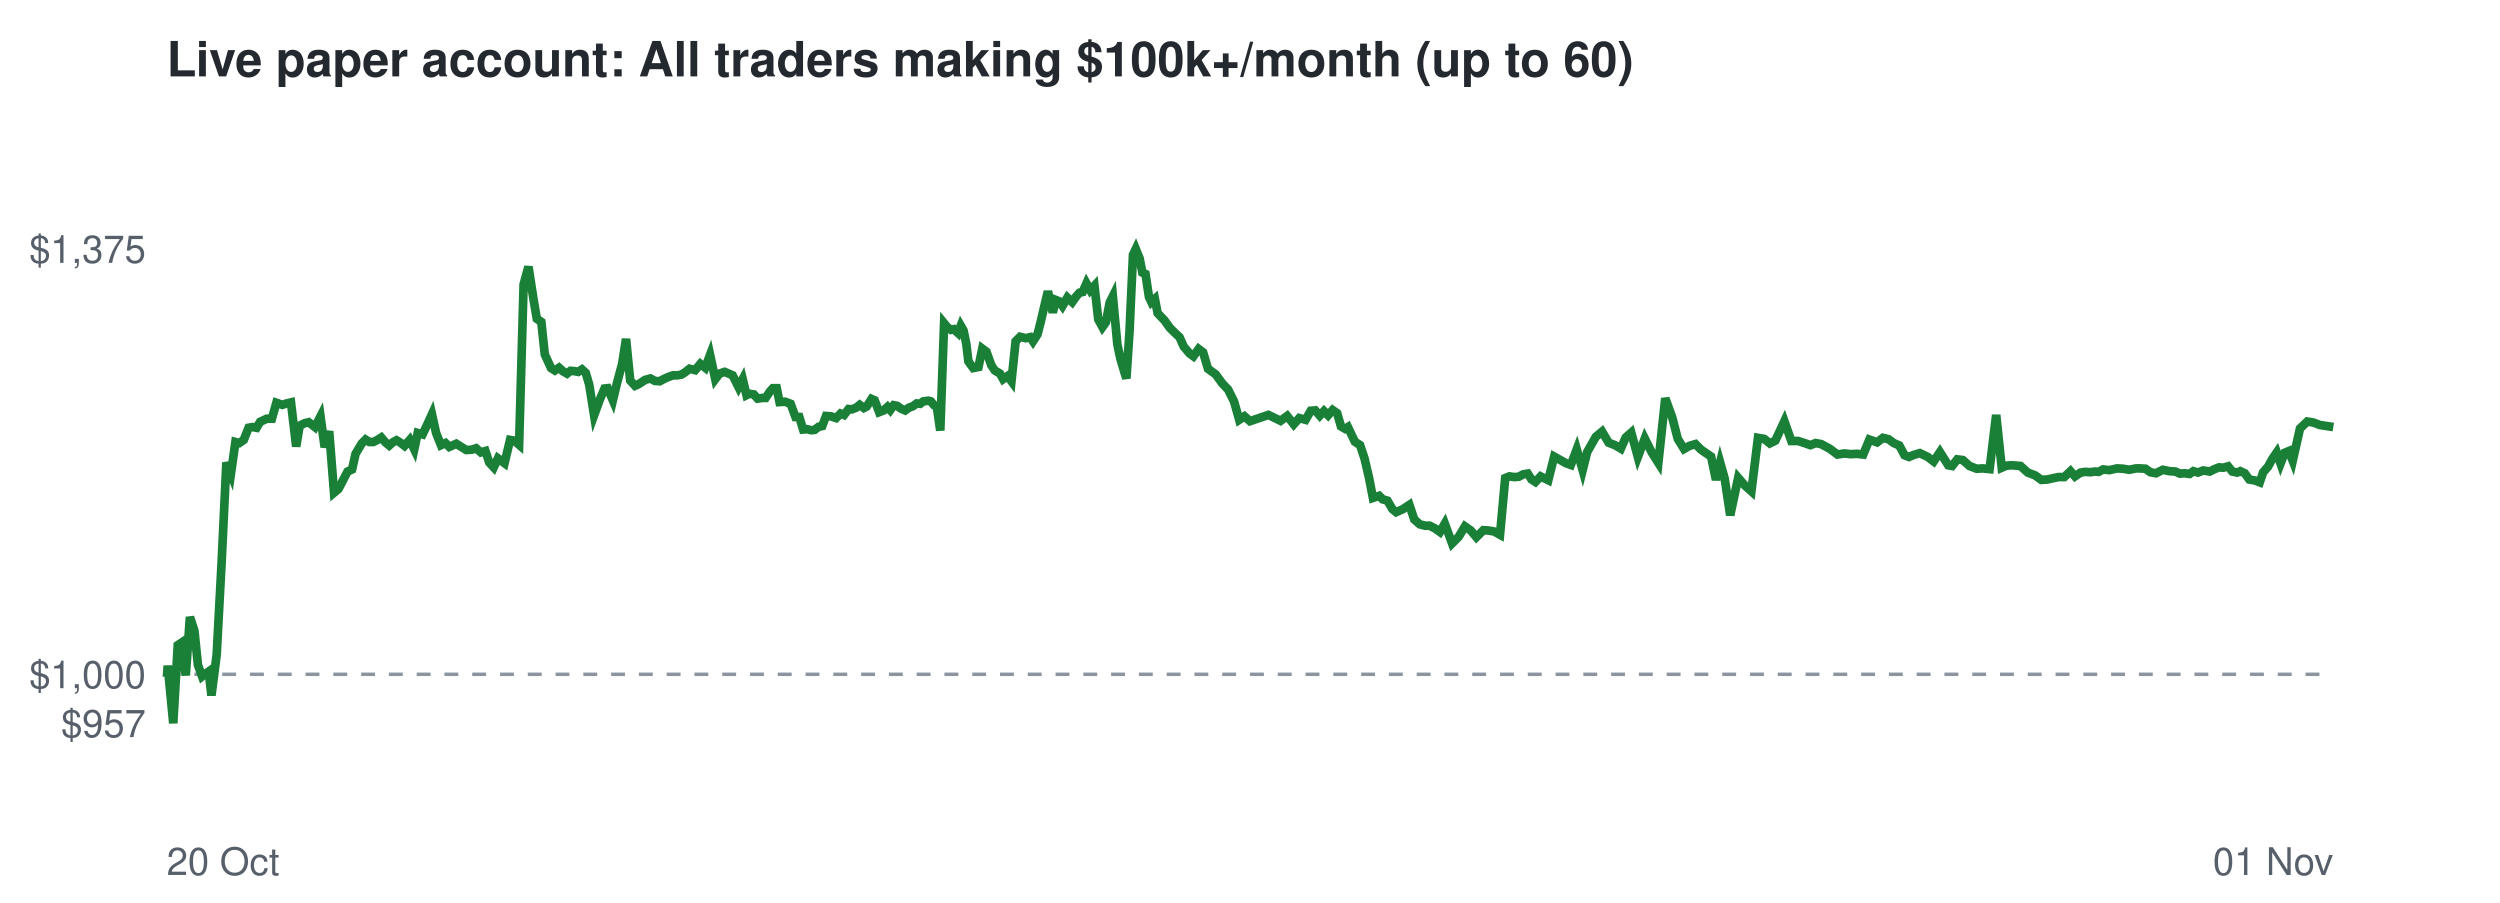
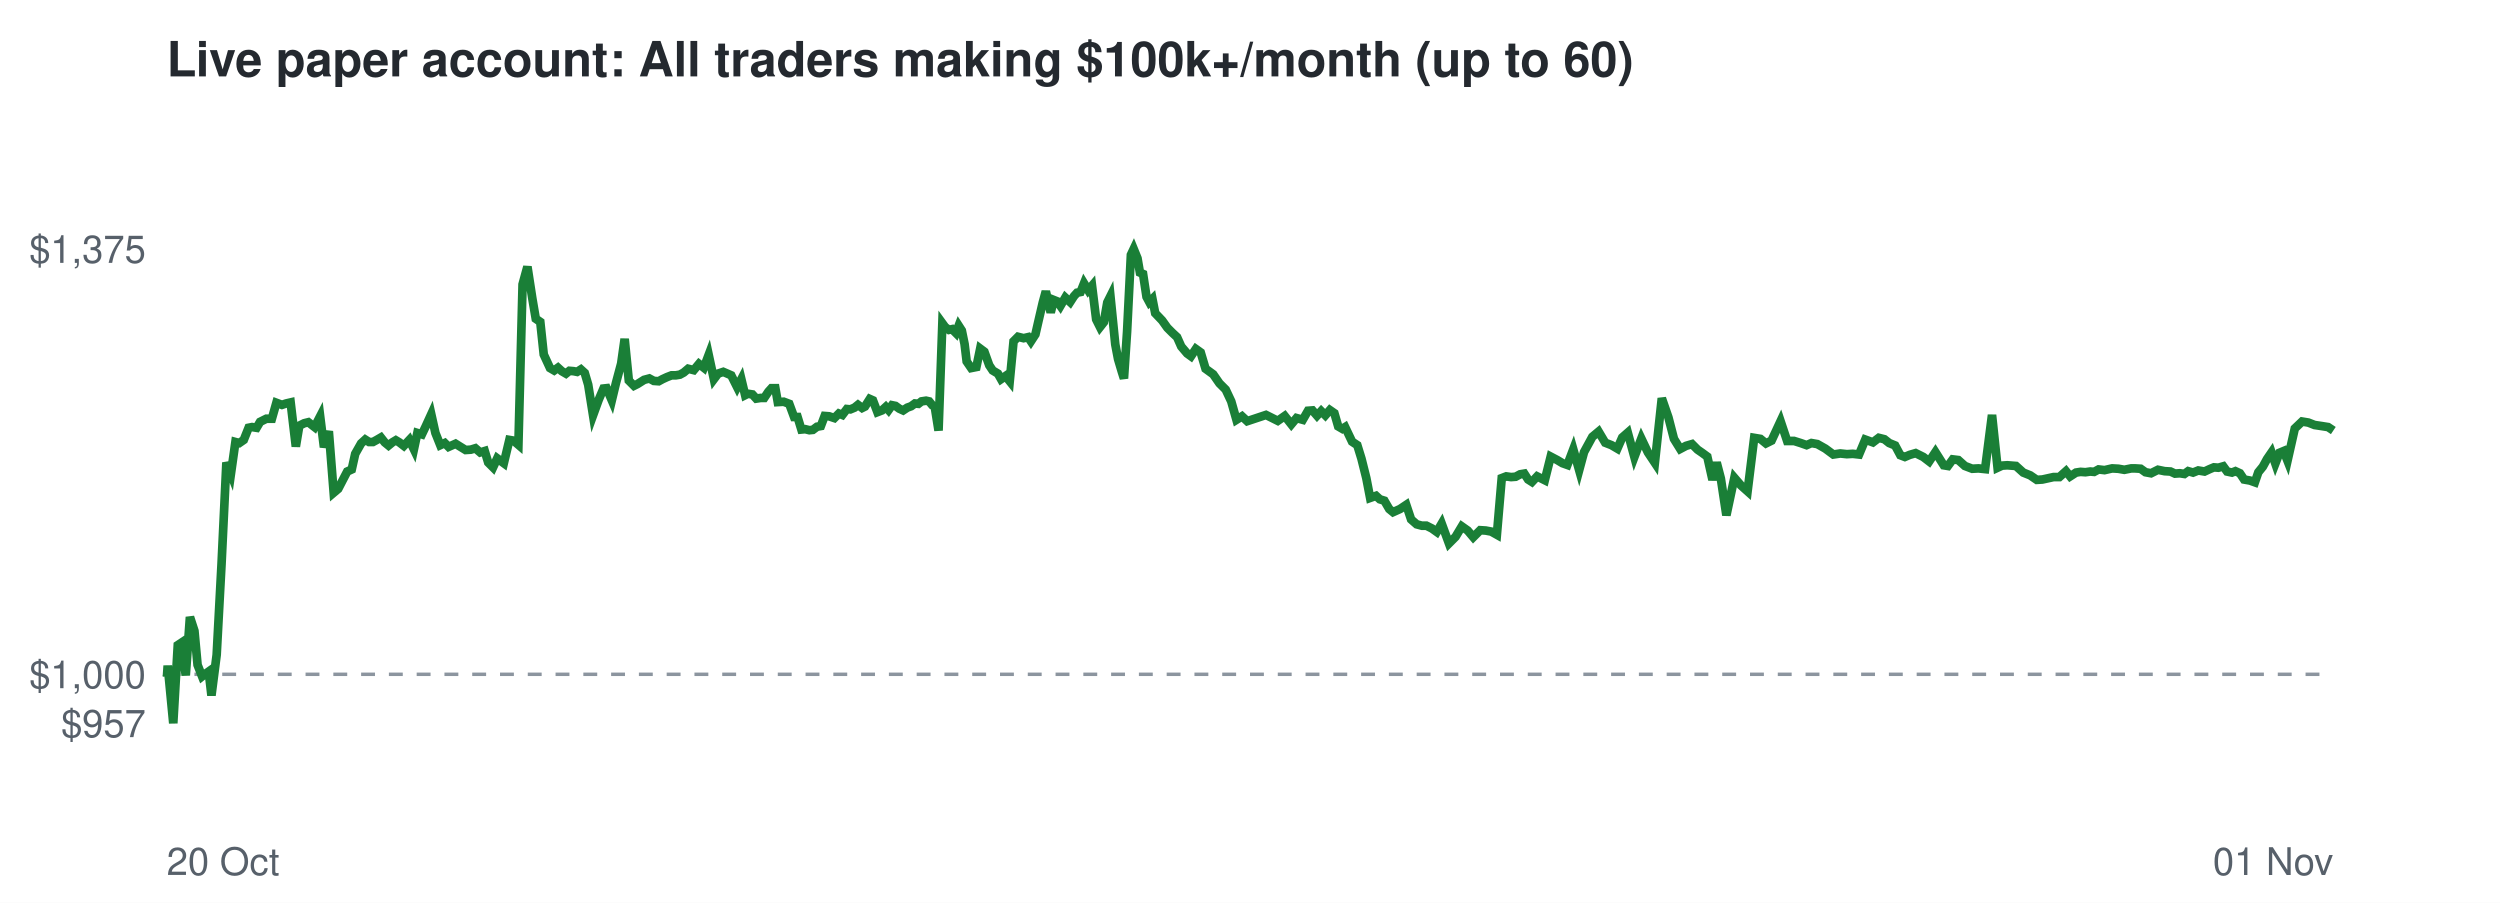
<svg xmlns="http://www.w3.org/2000/svg" viewBox="0 0 720 260" font-family="Helvetica,Arial,sans-serif">
  <rect width="720" height="260" fill="#ffffff" />
  <text x="48" y="22" font-size="14" font-weight="bold" fill="#24292f">Live paper account: All traders making $100k+/month (up to 60)</text>
  <line x1="48" x2="672" y1="194.2" y2="194.2" stroke="#8c959f" stroke-dasharray="4 4" />
  <text x="42" y="212.3" font-size="11" text-anchor="end" fill="#57606a">$957</text>
  <text x="42" y="198.2" font-size="11" text-anchor="end" fill="#57606a">$1,000</text>
  <text x="42" y="75.7" font-size="11" text-anchor="end" fill="#57606a">$1,375</text>
  <text x="48" y="252" font-size="11" fill="#57606a">20 Oct</text>
  <text x="672" y="252" font-size="11" text-anchor="end" fill="#57606a">01 Nov</text>
-   <polyline points="48.0,194.2 48.1,194.6 48.3,191.7 49.9,208.3 51.2,185.8 52.1,185.2 53.5,194.5 54.7,177.7 56.0,181.7 57.0,191.5 58.2,194.8 59.1,194.1 60.1,193.4 60.9,200.3 62.4,188.6 63.8,162.5 65.2,133.2 66.5,136.5 67.8,127.3 68.9,127.6 70.2,126.7 71.6,123.2 72.7,123.0 73.9,123.2 74.9,121.5 76.8,120.6 78.3,120.6 79.6,116.0 81.3,116.6 82.5,116.2 83.8,115.9 85.3,128.6 86.3,122.6 87.7,121.9 88.9,121.6 90.7,123.0 92.3,119.9 93.5,128.8 94.8,124.2 96.2,141.9 97.5,140.8 98.9,138.1 100.1,135.8 101.4,135.2 102.4,130.7 104.2,127.7 105.3,126.6 106.4,127.3 107.5,127.3 108.7,126.7 109.8,126.0 111.0,127.4 112.1,128.3 113.1,127.4 114.2,126.8 115.2,127.4 116.5,128.4 118.0,126.7 119.3,129.4 120.3,124.7 121.7,125.1 122.8,122.8 124.4,119.3 125.6,124.7 127.0,128.2 128.3,127.6 129.4,128.7 131.4,127.8 133.0,128.8 134.3,129.6 135.9,129.5 137.1,129.1 138.5,130.3 139.8,129.9 140.9,133.2 142.2,134.6 143.4,132.0 145.3,133.4 146.9,126.7 148.1,126.9 149.5,128.1 150.8,81.9 152.2,76.8 153.6,85.9 154.6,91.8 155.9,92.7 156.9,102.1 158.7,106.0 159.8,106.7 161.0,105.9 162.1,106.9 163.3,107.6 164.3,106.8 165.5,106.9 166.5,107.1 167.6,106.4 168.7,107.4 169.7,110.8 171.1,119.6 172.7,115.2 174.1,111.9 175.0,111.8 176.5,115.3 177.7,110.3 179.2,104.7 180.3,97.6 181.5,109.6 182.9,111.1 184.0,110.6 185.8,109.4 187.3,109.0 188.6,109.7 190.0,109.8 191.1,109.2 192.4,108.6 193.8,108.1 195.0,108.1 196.2,107.9 197.2,107.3 198.6,106.2 200.2,106.6 201.7,104.8 203.1,105.9 204.5,102.2 206.0,109.2 207.2,107.6 208.7,107.1 210.1,107.7 211.0,108.1 212.7,111.5 213.9,109.2 215.0,113.8 215.8,113.4 217.1,113.6 218.2,114.8 219.6,114.6 220.5,114.6 221.7,112.8 222.6,111.8 223.7,111.8 224.5,115.8 226.1,115.7 227.7,116.3 229.1,120.1 230.2,120.1 231.3,123.7 232.4,123.6 233.6,123.9 234.6,123.8 235.8,122.9 236.8,122.7 237.9,119.8 239.3,119.9 240.8,120.4 242.1,119.1 243.1,119.5 244.4,117.8 245.3,117.9 246.6,117.4 247.6,116.6 248.8,117.5 249.6,117.1 251.0,114.9 251.9,115.3 253.2,118.7 254.5,118.2 255.6,117.2 256.4,118.1 257.4,116.7 258.4,116.9 259.5,117.7 260.7,118.2 261.8,117.4 262.9,117.0 264.0,116.2 265.0,116.3 265.9,115.6 267.3,115.4 268.1,115.6 269.0,116.7 269.8,117.1 270.8,124.0 271.9,93.1 272.8,94.2 273.9,95.0 274.7,94.8 275.9,95.9 276.7,93.8 277.5,95.2 278.3,99.1 278.9,104.1 280.3,106.0 281.8,105.7 282.9,100.4 284.1,101.3 285.5,105.2 286.5,106.7 288.0,107.6 288.9,109.2 290.2,108.3 291.3,109.8 292.5,98.3 293.8,97.0 295.4,97.4 296.7,97.1 297.5,98.3 298.8,96.3 299.7,92.8 301.0,87.2 301.8,83.9 303.2,90.0 304.1,86.4 305.1,86.8 306.0,88.1 307.4,85.7 308.8,87.0 310.0,85.3 310.9,84.3 311.8,84.1 312.9,81.6 314.0,83.6 315.2,82.3 316.3,92.0 317.5,94.2 318.5,92.8 319.6,87.1 320.5,85.3 321.8,99.2 322.7,103.4 323.8,107.1 324.4,109.0 325.3,95.5 326.3,73.4 327.1,71.7 328.2,74.4 329.0,78.5 329.9,78.9 330.9,85.5 331.6,87.0 332.6,86.1 333.4,90.2 335.4,92.3 336.9,94.4 338.4,95.9 339.7,97.1 340.9,99.8 342.6,101.8 343.7,102.6 345.2,100.5 346.5,101.5 347.9,106.2 350.1,107.8 352.0,110.4 353.7,112.2 355.4,115.6 356.9,120.9 358.4,119.9 360.0,121.3 365.3,119.5 368.8,121.2 370.7,119.8 372.6,122.2 374.2,120.4 376.0,120.9 377.5,118.3 378.8,118.2 380.1,119.7 381.3,118.4 382.5,119.6 383.8,118.1 385.1,119.0 386.2,122.8 387.4,123.5 388.2,123.0 390.2,127.2 391.7,128.2 393.0,132.1 394.3,137.7 395.4,143.4 397.2,142.8 398.2,143.8 399.6,144.2 401.0,146.6 402.1,147.5 404.1,146.6 405.9,145.4 407.3,149.6 408.9,151.0 410.4,151.4 411.7,151.4 413.3,152.2 414.7,153.2 416.1,150.8 418.2,156.5 420.1,154.6 421.9,151.6 423.6,152.8 425.2,154.7 427.2,152.7 428.8,152.8 430.4,153.1 432.0,154.0 433.5,137.7 434.7,137.2 436.1,137.4 437.4,137.3 438.7,136.6 440.0,136.4 441.1,138.1 442.2,138.8 443.7,137.2 445.9,138.3 447.6,131.5 449.4,132.5 451.0,133.4 452.4,133.9 454.1,129.4 455.8,135.4 457.1,130.2 459.6,125.8 461.4,124.3 463.3,127.5 465.1,128.2 466.8,129.2 468.2,126.0 469.8,124.6 471.7,131.6 473.7,126.3 475.7,130.3 477.6,133.3 479.6,114.7 481.6,120.2 483.2,126.4 485.0,129.3 486.6,128.4 488.3,127.9 489.9,129.5 491.2,130.4 492.8,131.5 494.2,138.2 495.4,133.2 496.7,137.8 498.3,148.4 500.6,137.6 502.5,139.8 504.4,141.5 506.3,126.1 508.1,126.4 509.7,127.7 511.3,126.9 513.9,121.3 515.9,127.0 517.8,127.0 519.7,127.6 521.4,128.2 522.9,127.6 524.5,127.9 526.9,129.2 529.2,130.9 531.2,130.6 533.0,130.8 534.8,130.7 536.6,130.9 538.4,126.6 540.6,127.4 542.3,126.1 543.9,126.5 545.4,127.6 547.0,128.3 548.5,131.1 549.8,131.6 551.2,131.0 552.9,130.5 555.2,131.6 556.9,132.9 558.7,130.2 561.1,134.0 562.2,134.2 563.7,132.3 565.3,132.5 567.2,134.2 569.3,135.0 571.1,134.9 573.0,135.1 574.9,119.5 576.5,134.7 577.9,134.1 579.4,134.0 581.9,134.2 584.0,136.1 586.1,136.9 587.9,138.2 589.6,138.1 592.8,137.4 594.5,137.4 596.3,135.7 597.6,137.2 599.2,136.1 600.5,135.9 602.0,136.0 603.4,135.8 604.4,135.9 605.7,135.2 607.5,135.4 609.7,134.9 611.5,135.0 613.2,135.3 615.2,134.9 616.3,134.9 617.9,135.0 619.3,136.0 620.9,136.3 622.9,135.3 624.8,135.7 626.5,135.8 627.8,136.4 629.2,136.3 630.6,136.5 631.7,135.7 633.0,136.1 634.5,135.5 636.4,135.8 637.8,135.1 639.1,134.6 640.3,134.7 641.7,134.3 642.9,135.8 644.3,136.1 645.2,135.7 646.5,136.3 647.8,138.1 649.5,138.4 650.8,138.9 651.8,136.0 653.2,134.4 654.4,132.2 655.7,130.3 656.8,133.5 658.0,130.4 659.2,129.9 660.3,132.7 662.4,123.4 664.5,121.4 666.3,121.7 668.1,122.4 670.1,122.7 672.0,123.0" fill="none" stroke="#1a7f37" stroke-width="2.5" />
+   <polyline points="48.0,194.2 48.1,194.6 48.3,191.7 49.9,208.3 51.2,185.8 52.1,185.2 53.5,194.5 54.7,177.7 56.0,181.7 56.9,191.5 58.2,194.8 59.1,194.1 60.1,193.4 60.9,200.3 62.4,188.6 63.8,162.5 65.2,133.2 66.5,136.5 67.8,127.3 68.9,127.6 70.2,126.7 71.6,123.2 72.6,123.0 73.9,123.2 74.9,121.5 76.7,120.6 78.3,120.6 79.6,116.0 81.2,116.6 82.4,116.2 83.7,115.9 85.2,128.6 86.2,122.6 87.6,121.9 88.8,121.6 90.6,123.0 92.2,119.9 93.3,128.8 94.7,124.2 96.1,141.9 97.4,140.8 98.8,138.1 100.0,135.8 101.3,135.2 102.3,130.7 104.0,127.7 105.2,126.6 106.3,127.3 107.4,127.3 108.5,126.7 109.7,126.0 110.8,127.4 111.9,128.3 113.0,127.4 114.0,126.8 115.0,127.4 116.3,128.4 117.9,126.7 119.2,129.4 120.2,124.7 121.5,125.1 122.6,122.8 124.2,119.3 125.4,124.7 126.8,128.2 128.1,127.6 129.2,128.7 131.2,127.8 132.8,128.8 134.1,129.6 135.6,129.5 136.9,129.1 138.3,130.3 139.6,129.9 140.6,133.2 142.0,134.6 143.2,132.0 145.1,133.4 146.7,126.7 147.9,126.9 149.3,128.1 150.5,81.9 151.9,76.8 153.3,85.9 154.3,91.8 155.6,92.7 156.6,102.1 158.4,106.0 159.6,106.7 160.7,105.9 161.8,106.9 163.0,107.6 164.0,106.8 165.2,106.9 166.2,107.1 167.3,106.4 168.4,107.4 169.4,110.8 170.8,119.6 172.4,115.2 173.8,111.9 174.7,111.8 176.2,115.3 177.4,110.3 178.9,104.7 179.9,97.6 181.1,109.6 182.6,111.1 183.6,110.6 185.5,109.4 187.0,109.0 188.3,109.7 189.7,109.8 190.8,109.2 192.1,108.6 193.4,108.1 194.6,108.1 195.8,107.9 196.9,107.3 198.2,106.2 199.8,106.6 201.3,104.8 202.7,105.9 204.1,102.2 205.6,109.2 206.8,107.6 208.3,107.1 209.7,107.7 210.6,108.1 212.3,111.5 213.5,109.2 214.6,113.8 215.4,113.4 216.7,113.6 217.8,114.8 219.1,114.6 220.1,114.6 221.3,112.8 222.2,111.8 223.3,111.8 224.0,115.8 225.7,115.7 227.3,116.3 228.7,120.1 229.7,120.1 230.8,123.7 231.9,123.6 233.1,123.9 234.1,123.8 235.3,122.9 236.4,122.7 237.5,119.8 238.8,119.9 240.3,120.4 241.6,119.1 242.6,119.5 243.9,117.8 244.9,117.9 246.1,117.4 247.1,116.6 248.3,117.5 249.1,117.1 250.5,114.9 251.4,115.3 252.7,118.7 254.0,118.2 255.1,117.2 255.9,118.1 256.9,116.7 257.9,116.9 259.0,117.7 260.1,118.2 261.3,117.4 262.4,117.0 263.5,116.2 264.5,116.3 265.4,115.6 266.7,115.4 267.6,115.6 268.5,116.7 269.2,117.1 270.3,124.0 271.4,93.1 272.2,94.2 273.3,95.0 274.2,94.8 275.3,95.9 276.1,93.8 277.0,95.2 277.8,99.1 278.4,104.1 279.7,106.0 281.2,105.7 282.3,100.4 283.5,101.3 284.9,105.2 285.9,106.7 287.4,107.6 288.3,109.2 289.6,108.3 290.8,109.8 291.9,98.3 293.2,97.0 294.8,97.4 296.1,97.1 296.9,98.3 298.2,96.3 299.0,92.8 300.3,87.2 301.2,83.9 302.6,90.0 303.5,86.4 304.5,86.8 305.4,88.1 306.8,85.7 308.2,87.0 309.3,85.3 310.2,84.3 311.2,84.1 312.2,81.6 313.4,83.6 314.5,82.3 315.7,92.0 316.8,94.2 317.9,92.8 318.9,87.1 319.8,85.3 321.2,99.2 322.0,103.4 323.1,107.1 323.7,109.0 324.6,95.5 325.7,73.4 326.5,71.7 327.6,74.4 328.3,78.5 329.2,78.9 330.2,85.5 331.0,87.0 331.9,86.1 332.7,90.2 334.7,92.3 336.2,94.4 337.7,95.9 339.0,97.1 340.2,99.8 341.9,101.8 343.0,102.6 344.4,100.5 345.8,101.5 347.2,106.2 349.4,107.8 351.2,110.4 353.0,112.2 354.6,115.6 356.1,120.9 357.7,119.9 359.2,121.3 364.6,119.5 368.0,121.2 370.0,119.8 371.9,122.2 373.4,120.4 375.2,120.9 376.7,118.3 378.0,118.2 379.3,119.7 380.5,118.4 381.7,119.6 383.0,118.1 384.3,119.0 385.4,122.8 386.6,123.5 387.4,123.0 389.4,127.2 390.9,128.2 392.1,132.1 393.5,137.7 394.6,143.4 396.3,142.8 397.4,143.8 398.7,144.2 400.1,146.6 401.2,147.5 403.2,146.6 405.0,145.4 406.4,149.6 408.0,151.0 409.5,151.4 410.8,151.4 412.4,152.2 413.8,153.2 415.2,150.8 417.3,156.5 419.2,154.6 421.0,151.6 422.7,152.8 424.3,154.7 426.3,152.7 427.9,152.8 429.5,153.1 431.1,154.0 432.5,137.7 433.8,137.2 435.2,137.4 436.5,137.3 437.8,136.6 439.0,136.4 440.1,138.1 441.2,138.8 442.7,137.2 444.9,138.3 446.6,131.5 448.5,132.5 450.0,133.4 451.4,133.9 453.1,129.4 454.8,135.4 456.2,130.2 458.6,125.8 460.4,124.3 462.3,127.5 464.1,128.2 465.8,129.2 467.2,126.0 468.8,124.6 470.7,131.6 472.7,126.3 474.6,130.3 476.6,133.3 478.6,114.7 480.5,120.2 482.1,126.4 483.9,129.3 485.6,128.4 487.3,127.9 488.9,129.5 490.2,130.4 491.7,131.5 493.2,138.2 494.4,133.2 495.6,137.8 497.2,148.4 499.5,137.6 501.4,139.8 503.3,141.5 505.2,126.1 507.0,126.4 508.6,127.7 510.2,126.9 512.8,121.3 514.7,127.0 516.7,127.0 518.6,127.6 520.3,128.2 521.7,127.6 523.4,127.9 525.7,129.2 528.0,130.9 530.0,130.6 531.9,130.8 533.6,130.7 535.4,130.9 537.2,126.6 539.4,127.4 541.1,126.1 542.7,126.5 544.1,127.6 545.8,128.3 547.3,131.1 548.6,131.6 550.0,131.0 551.7,130.5 553.9,131.6 555.6,132.9 557.4,130.2 559.8,134.0 561.0,134.2 562.4,132.3 564.0,132.5 565.9,134.2 568.0,135.0 569.8,134.9 571.7,135.1 573.7,119.5 575.3,134.7 576.6,134.1 578.1,134.0 580.6,134.2 582.7,136.1 584.7,136.9 586.6,138.2 588.2,138.1 591.4,137.4 593.1,137.4 595.0,135.7 596.2,137.2 597.9,136.1 599.2,135.9 600.6,136.0 602.0,135.8 603.1,135.9 604.4,135.2 606.1,135.4 608.3,134.9 610.1,135.0 611.8,135.3 613.8,134.9 614.9,134.9 616.5,135.0 617.9,136.0 619.5,136.3 621.5,135.3 623.4,135.7 625.1,135.8 626.4,136.4 627.8,136.3 629.1,136.5 630.2,135.7 631.6,136.1 633.1,135.5 634.9,135.8 636.4,135.1 637.6,134.6 638.9,134.7 640.3,134.3 641.4,135.8 642.8,136.1 643.8,135.7 645.1,136.3 646.3,138.1 648.0,138.4 649.4,138.9 650.4,136.0 651.7,134.4 652.9,132.2 654.2,130.3 655.3,133.5 656.5,130.4 657.7,129.9 658.8,132.7 660.9,123.4 663.0,121.4 664.8,121.7 666.6,122.4 668.6,122.7 670.5,123.0 672.0,124.0" fill="none" stroke="#1a7f37" stroke-width="2.5" />
</svg>
